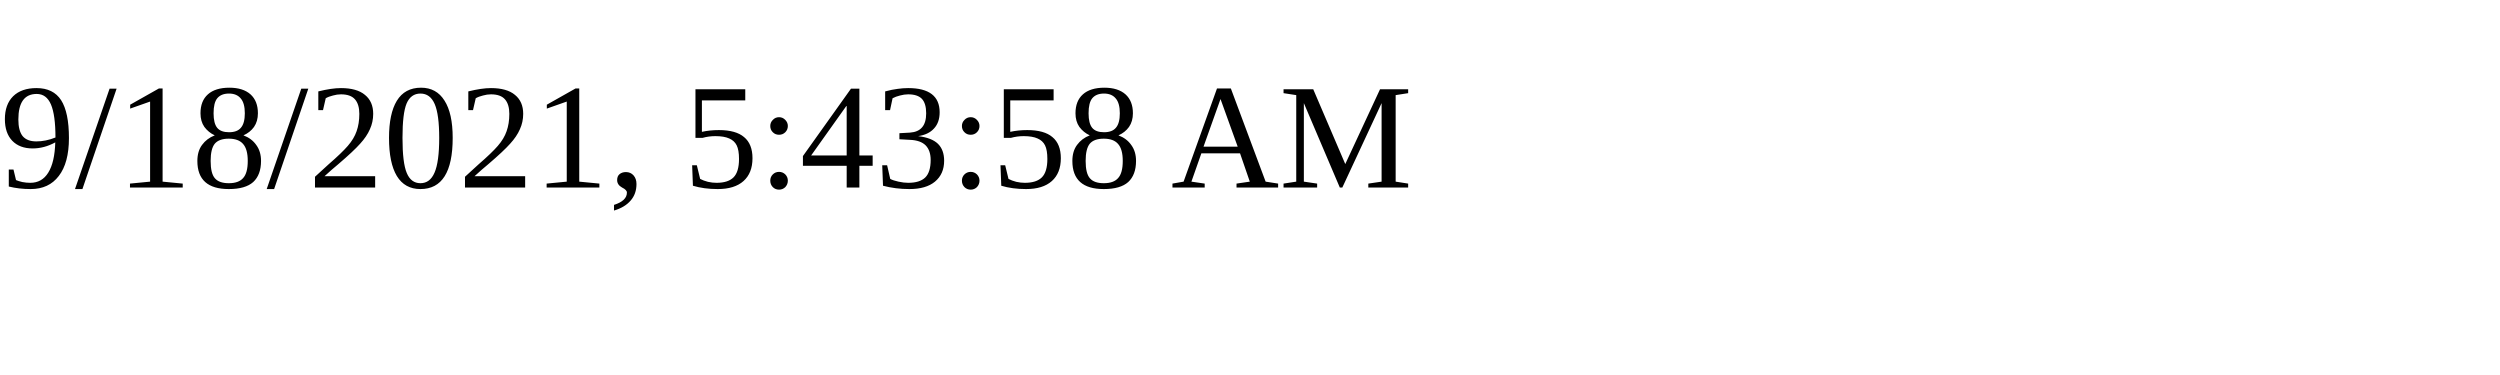
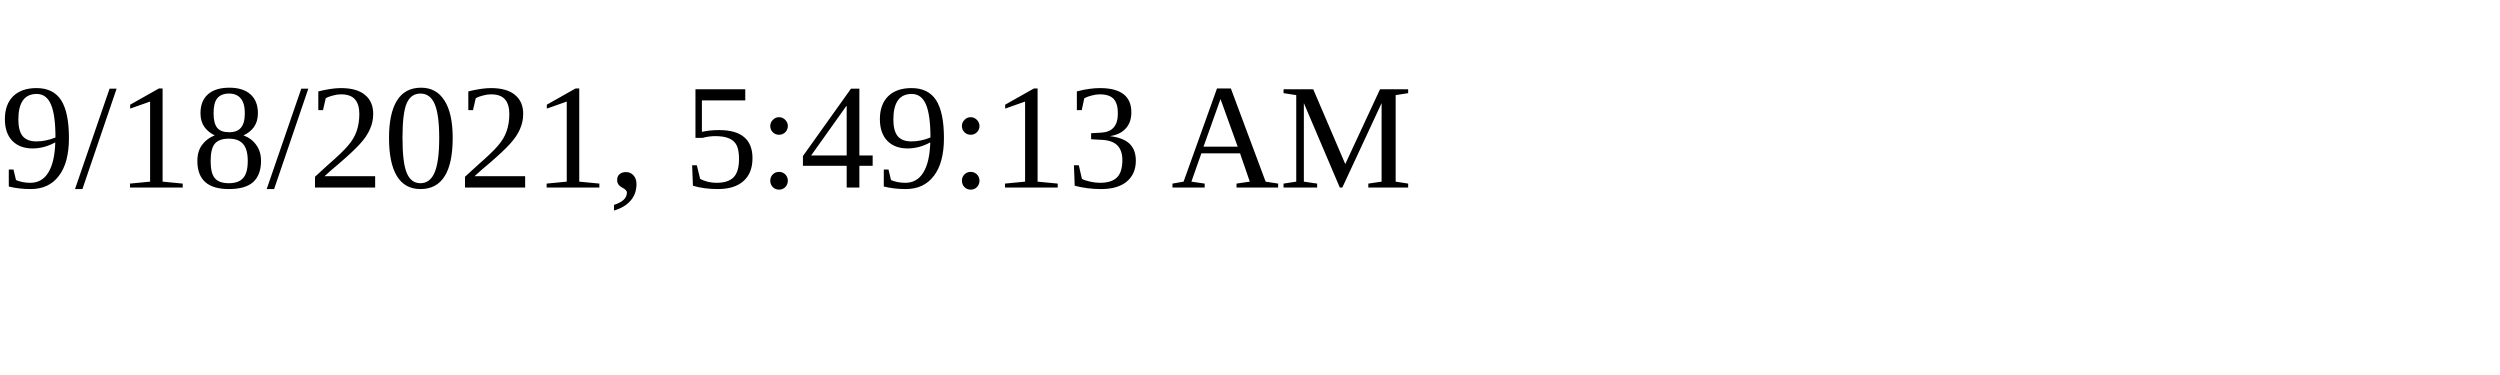
<svg xmlns="http://www.w3.org/2000/svg" height="30" width="200">
-   <text x="0" y="15">9/18/2021, 5:43:58 AM</text>
+   <text x="0" y="15">9/18/2021, 5:49:13 AM</text>
</svg>
